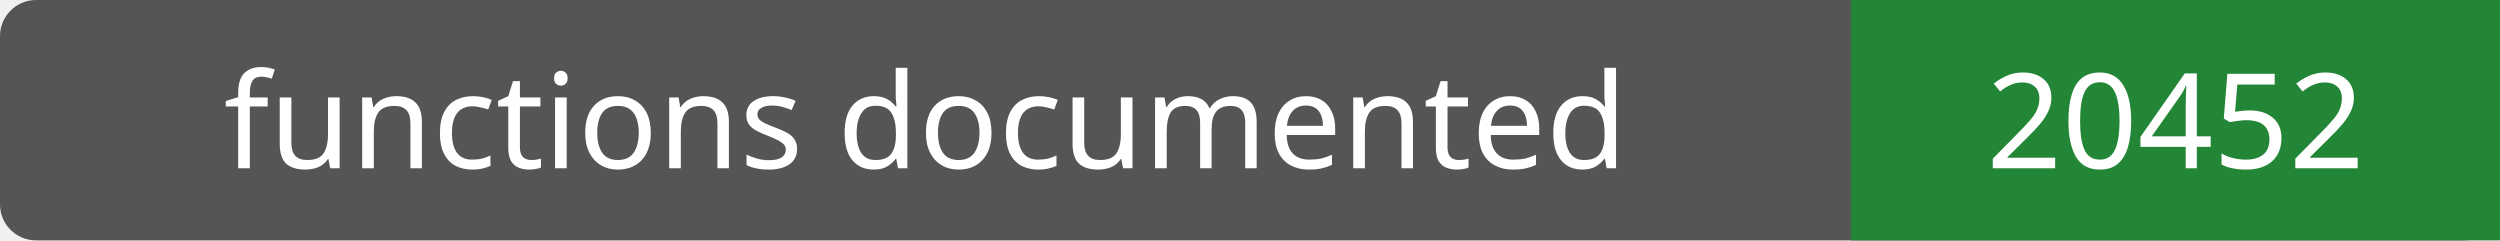
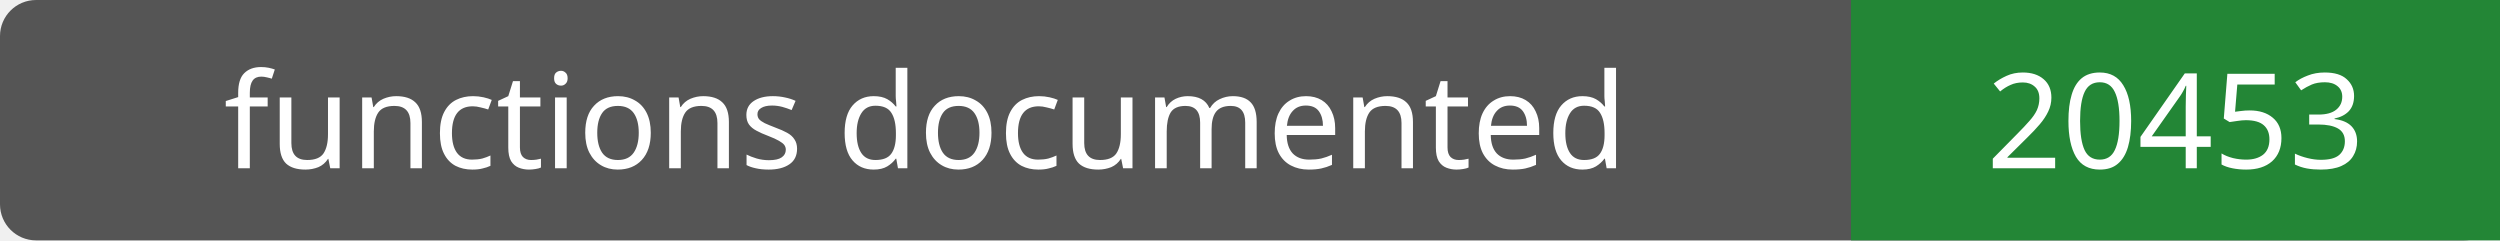
- <svg xmlns="http://www.w3.org/2000/svg" width="208" height="20" role="img" aria-label="functions documented: 20452">
+ <svg xmlns="http://www.w3.org/2000/svg" width="208" height="20" role="img" aria-label="functions documented: 20453">
  <rect width="208" height="20" rx="3" fill="#555" />
  <path fill="#238636" d="M154 0h54v20H154z" />
  <g fill="#fff" text-anchor="middle" font-family="Verdana,sans-serif" font-size="11">
    <text x="77.0" y="14">functions documented</text>
-     <text x="181.0" y="14">20452</text>
+     <text x="181.0" y="14">20453</text>
  </g>
</svg>
